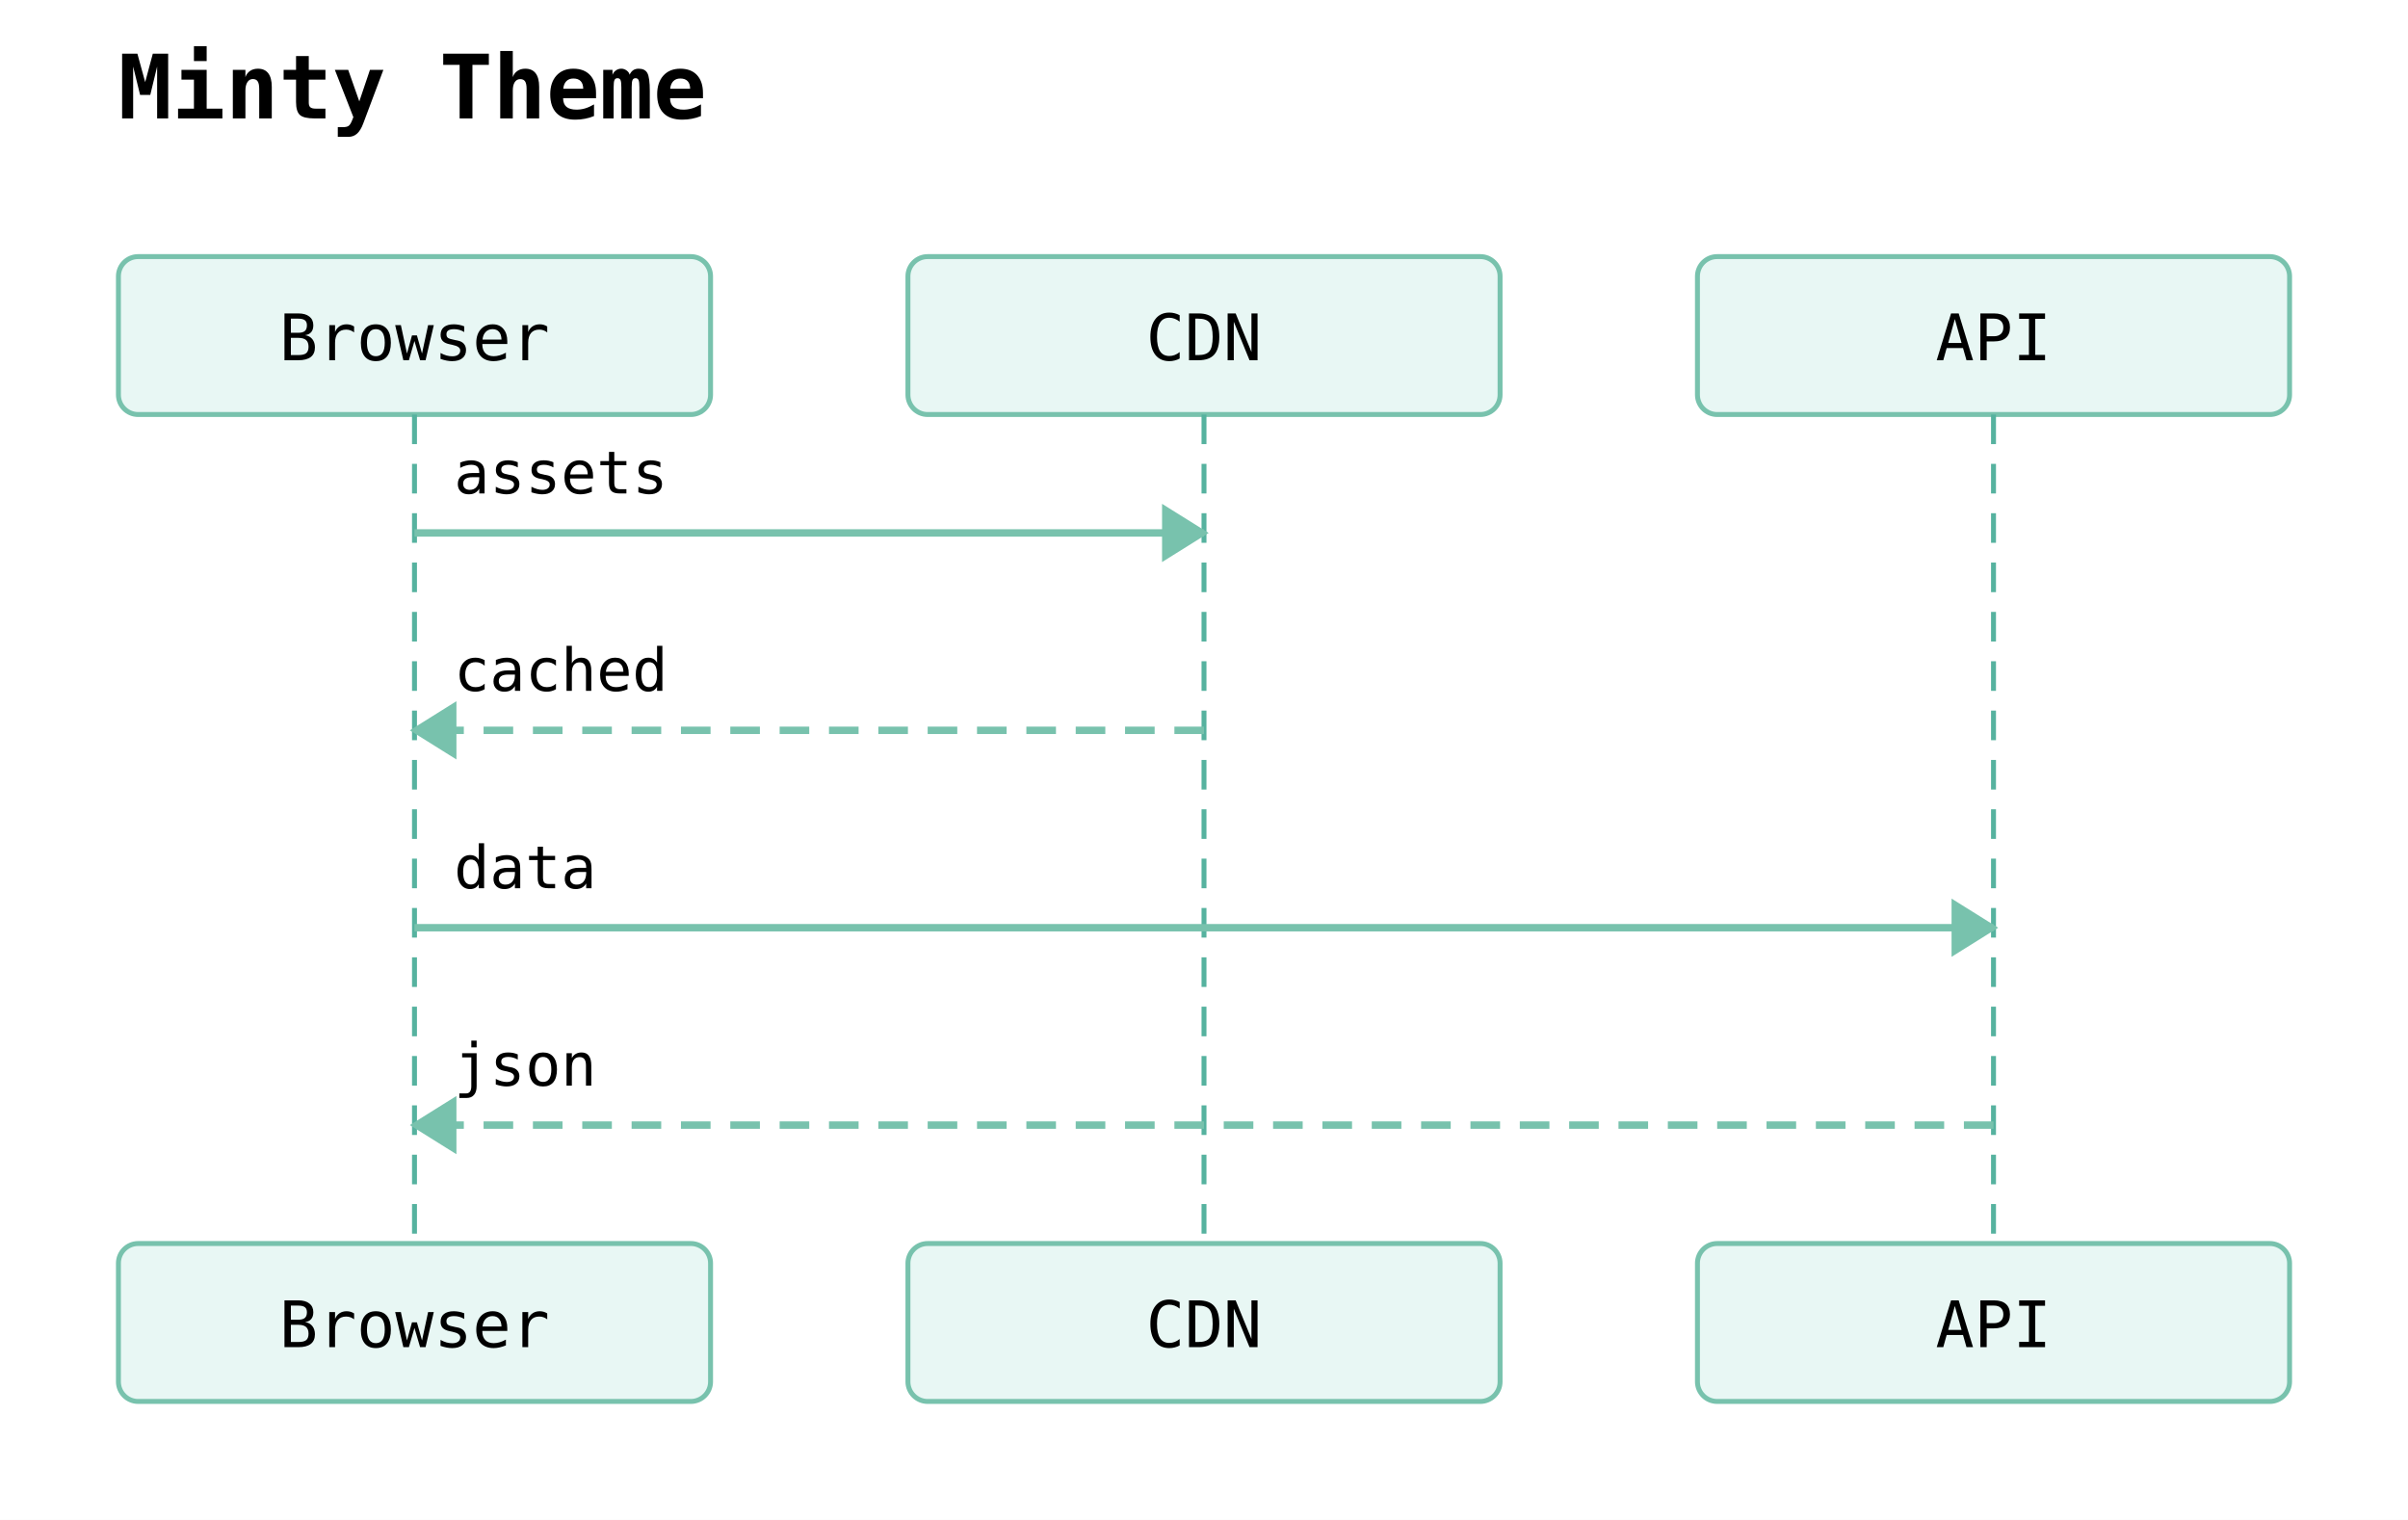
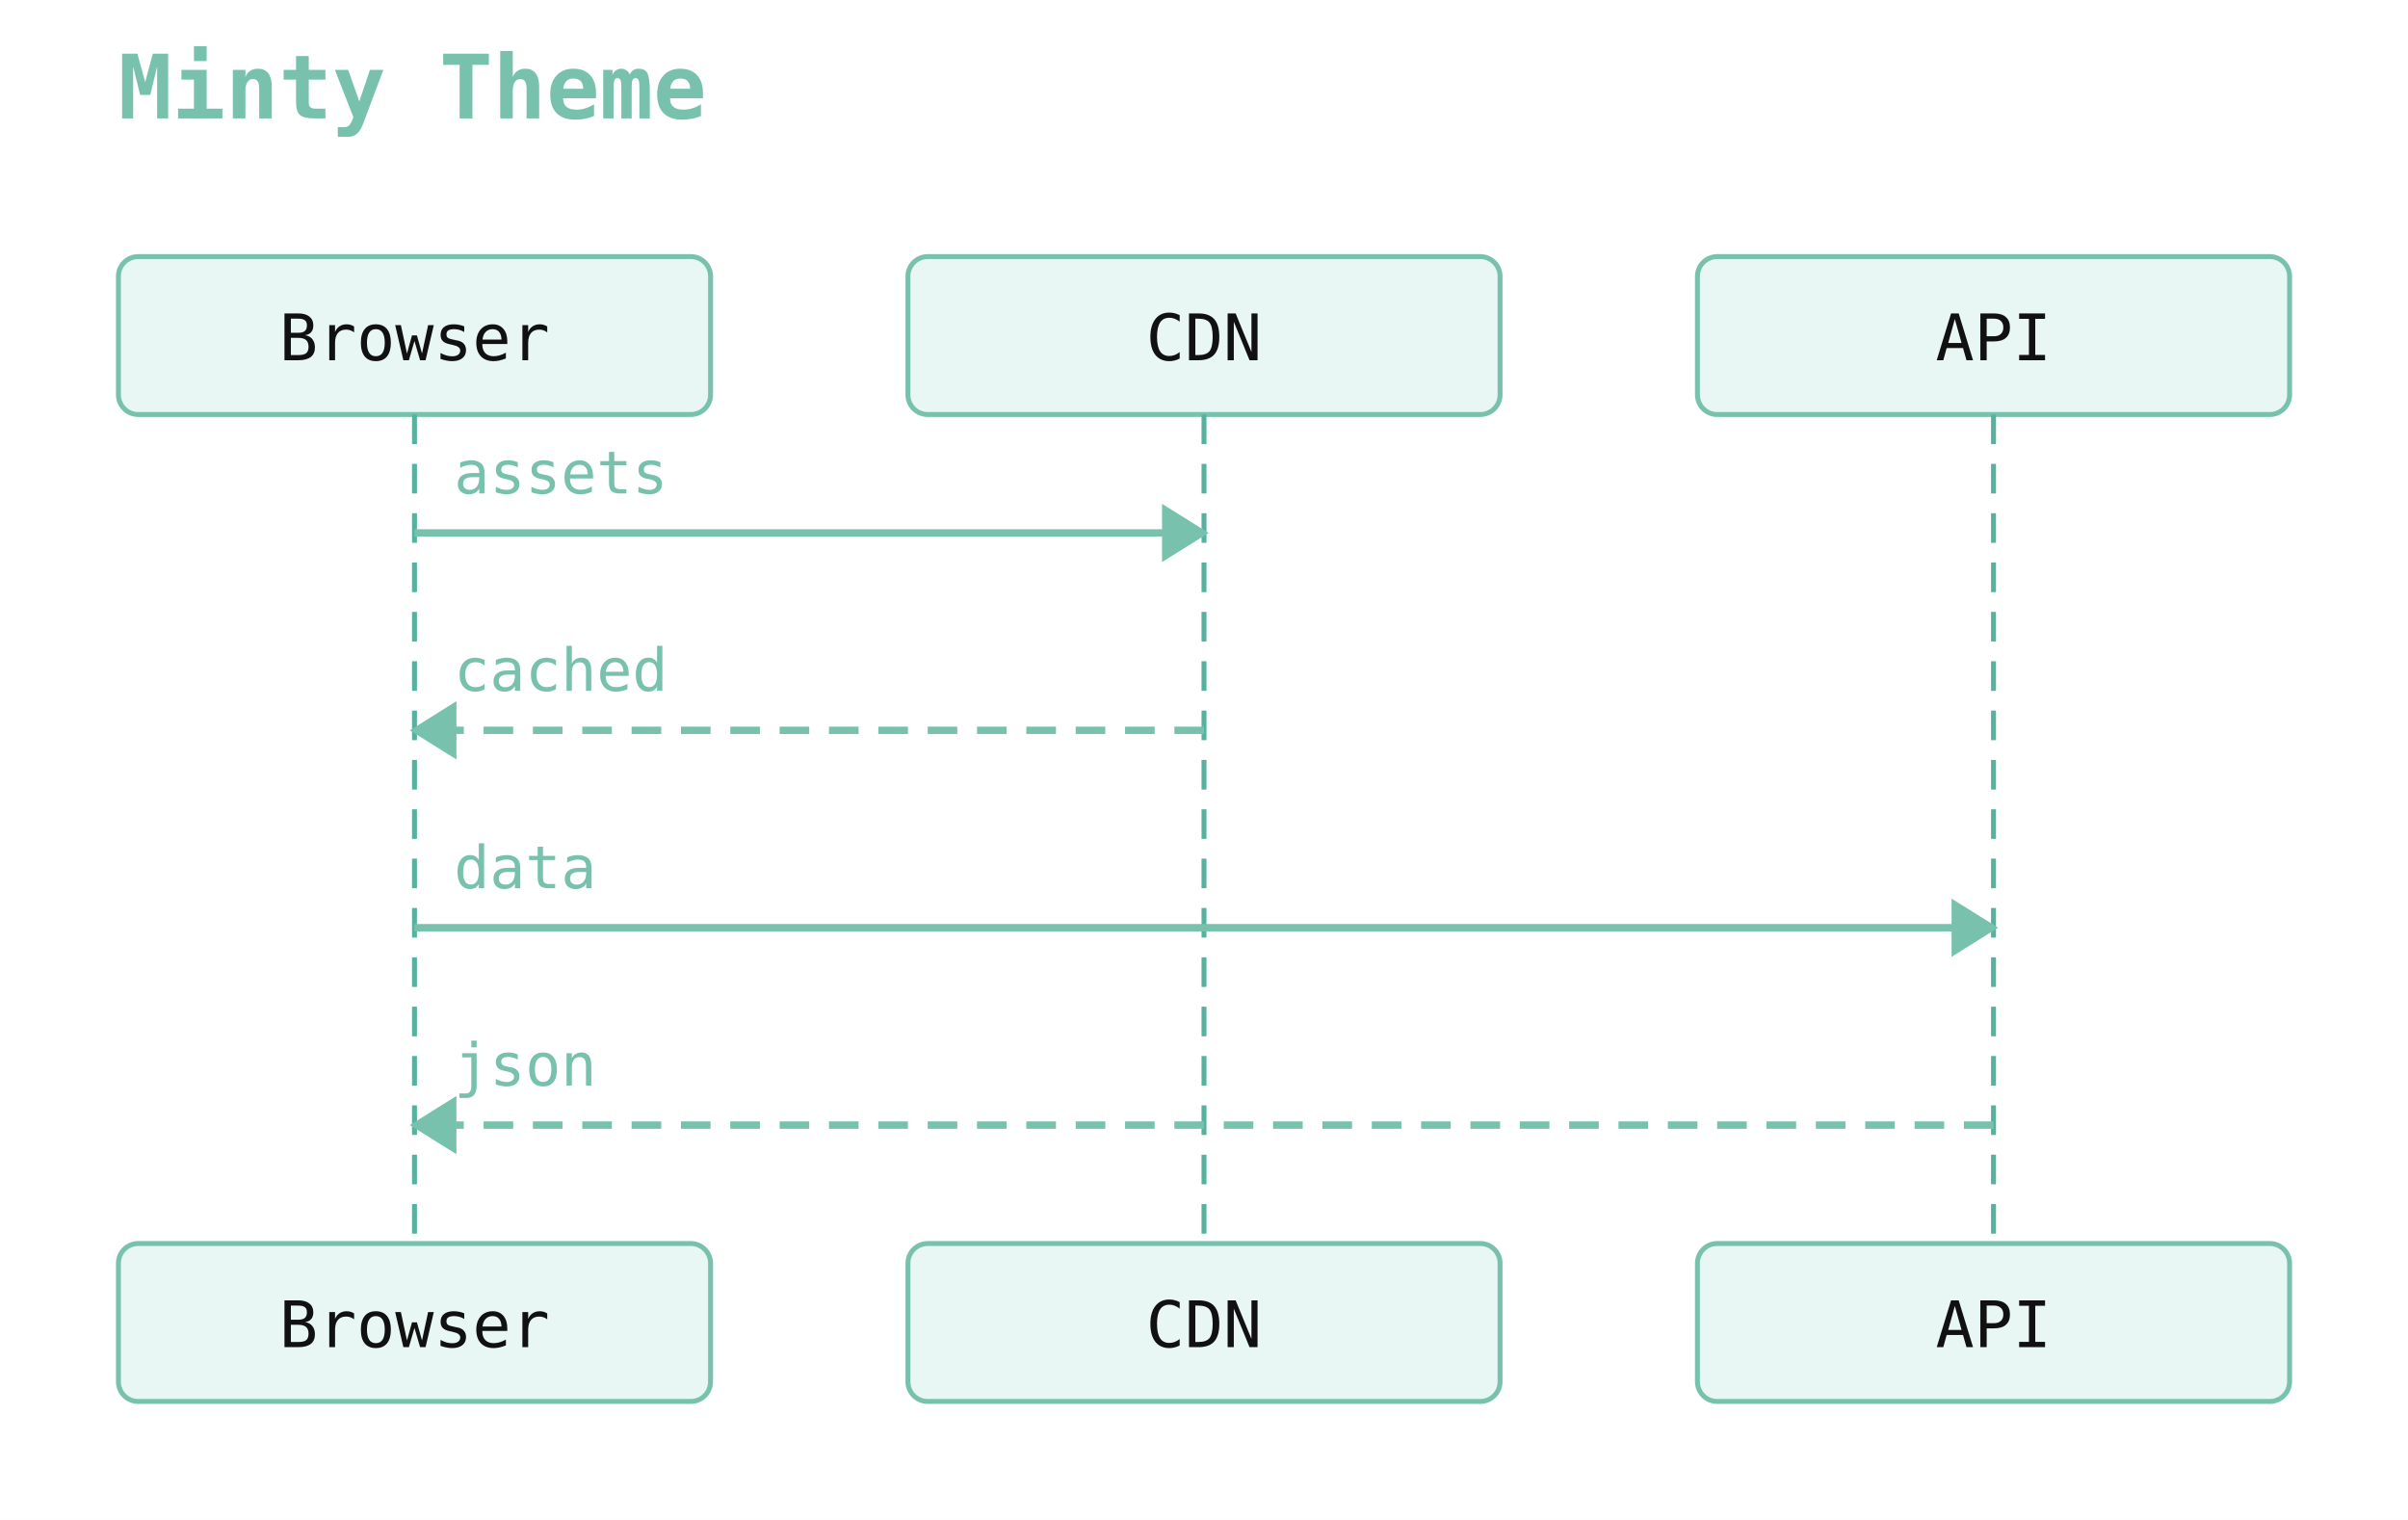
<svg xmlns="http://www.w3.org/2000/svg" width="488" height="308" viewBox="0 0 488 308">
  <rect width="100%" height="100%" fill="white" />
-   <text x="24" y="24" font-family="monospace" font-size="18" font-weight="600">Minty Theme</text>
+   <text x="24" y="24" font-family="monospace" font-size="18" font-weight="600" fill="#78c2ad">Minty Theme</text>
  <rect x="24" y="52" width="120" height="32" rx="4" ry="4" fill="#e8f7f4" stroke="#78c2ad" stroke-width="1" />
-   <text x="84" y="73" text-anchor="middle" font-family="monospace" font-size="13">Browser</text>
+   <text x="84" y="73" text-anchor="middle" font-family="monospace" font-size="13" fill="#111111">Browser</text>
  <rect x="184" y="52" width="120" height="32" rx="4" ry="4" fill="#e8f7f4" stroke="#78c2ad" stroke-width="1" />
-   <text x="244" y="73" text-anchor="middle" font-family="monospace" font-size="13">CDN</text>
+   <text x="244" y="73" text-anchor="middle" font-family="monospace" font-size="13" fill="#111111">CDN</text>
  <rect x="344" y="52" width="120" height="32" rx="4" ry="4" fill="#e8f7f4" stroke="#78c2ad" stroke-width="1" />
-   <text x="404" y="73" text-anchor="middle" font-family="monospace" font-size="13">API</text>
+   <text x="404" y="73" text-anchor="middle" font-family="monospace" font-size="13" fill="#111111">API</text>
  <line x1="84" y1="84" x2="84" y2="252" stroke="#56b29f" stroke-width="1" stroke-dasharray="6 4" />
  <line x1="244" y1="84" x2="244" y2="252" stroke="#56b29f" stroke-width="1" stroke-dasharray="6 4" />
  <line x1="404" y1="84" x2="404" y2="252" stroke="#56b29f" stroke-width="1" stroke-dasharray="6 4" />
  <line x1="84" y1="108" x2="244" y2="108" stroke="#78c2ad" stroke-width="1.5" />
  <polygon points="244,108 236,103 236,113" fill="#78c2ad" stroke="#78c2ad" stroke-width="1" />
-   <text x="92" y="100" text-anchor="start" font-family="monospace" font-size="12">assets</text>
+   <text x="92" y="100" text-anchor="start" font-family="monospace" font-size="12" fill="#78c2ad">assets</text>
  <line x1="244" y1="148" x2="84" y2="148" stroke="#78c2ad" stroke-width="1.5" stroke-dasharray="6 4" />
  <polygon points="84,148 92,143 92,153" fill="#78c2ad" stroke="#78c2ad" stroke-width="1" />
-   <text x="92" y="140" text-anchor="start" font-family="monospace" font-size="12">cached</text>
+   <text x="92" y="140" text-anchor="start" font-family="monospace" font-size="12" fill="#78c2ad">cached</text>
  <line x1="84" y1="188" x2="404" y2="188" stroke="#78c2ad" stroke-width="1.5" />
  <polygon points="404,188 396,183 396,193" fill="#78c2ad" stroke="#78c2ad" stroke-width="1" />
-   <text x="92" y="180" text-anchor="start" font-family="monospace" font-size="12">data</text>
+   <text x="92" y="180" text-anchor="start" font-family="monospace" font-size="12" fill="#78c2ad">data</text>
  <line x1="404" y1="228" x2="84" y2="228" stroke="#78c2ad" stroke-width="1.5" stroke-dasharray="6 4" />
  <polygon points="84,228 92,223 92,233" fill="#78c2ad" stroke="#78c2ad" stroke-width="1" />
-   <text x="92" y="220" text-anchor="start" font-family="monospace" font-size="12">json</text>
+   <text x="92" y="220" text-anchor="start" font-family="monospace" font-size="12" fill="#78c2ad">json</text>
  <rect x="24" y="252" width="120" height="32" rx="4" ry="4" fill="#e8f7f4" stroke="#78c2ad" stroke-width="1" />
-   <text x="84" y="273" text-anchor="middle" font-family="monospace" font-size="13">Browser</text>
+   <text x="84" y="273" text-anchor="middle" font-family="monospace" font-size="13" fill="#111111">Browser</text>
  <rect x="184" y="252" width="120" height="32" rx="4" ry="4" fill="#e8f7f4" stroke="#78c2ad" stroke-width="1" />
-   <text x="244" y="273" text-anchor="middle" font-family="monospace" font-size="13">CDN</text>
+   <text x="244" y="273" text-anchor="middle" font-family="monospace" font-size="13" fill="#111111">CDN</text>
  <rect x="344" y="252" width="120" height="32" rx="4" ry="4" fill="#e8f7f4" stroke="#78c2ad" stroke-width="1" />
-   <text x="404" y="273" text-anchor="middle" font-family="monospace" font-size="13">API</text>
+   <text x="404" y="273" text-anchor="middle" font-family="monospace" font-size="13" fill="#111111">API</text>
</svg>
